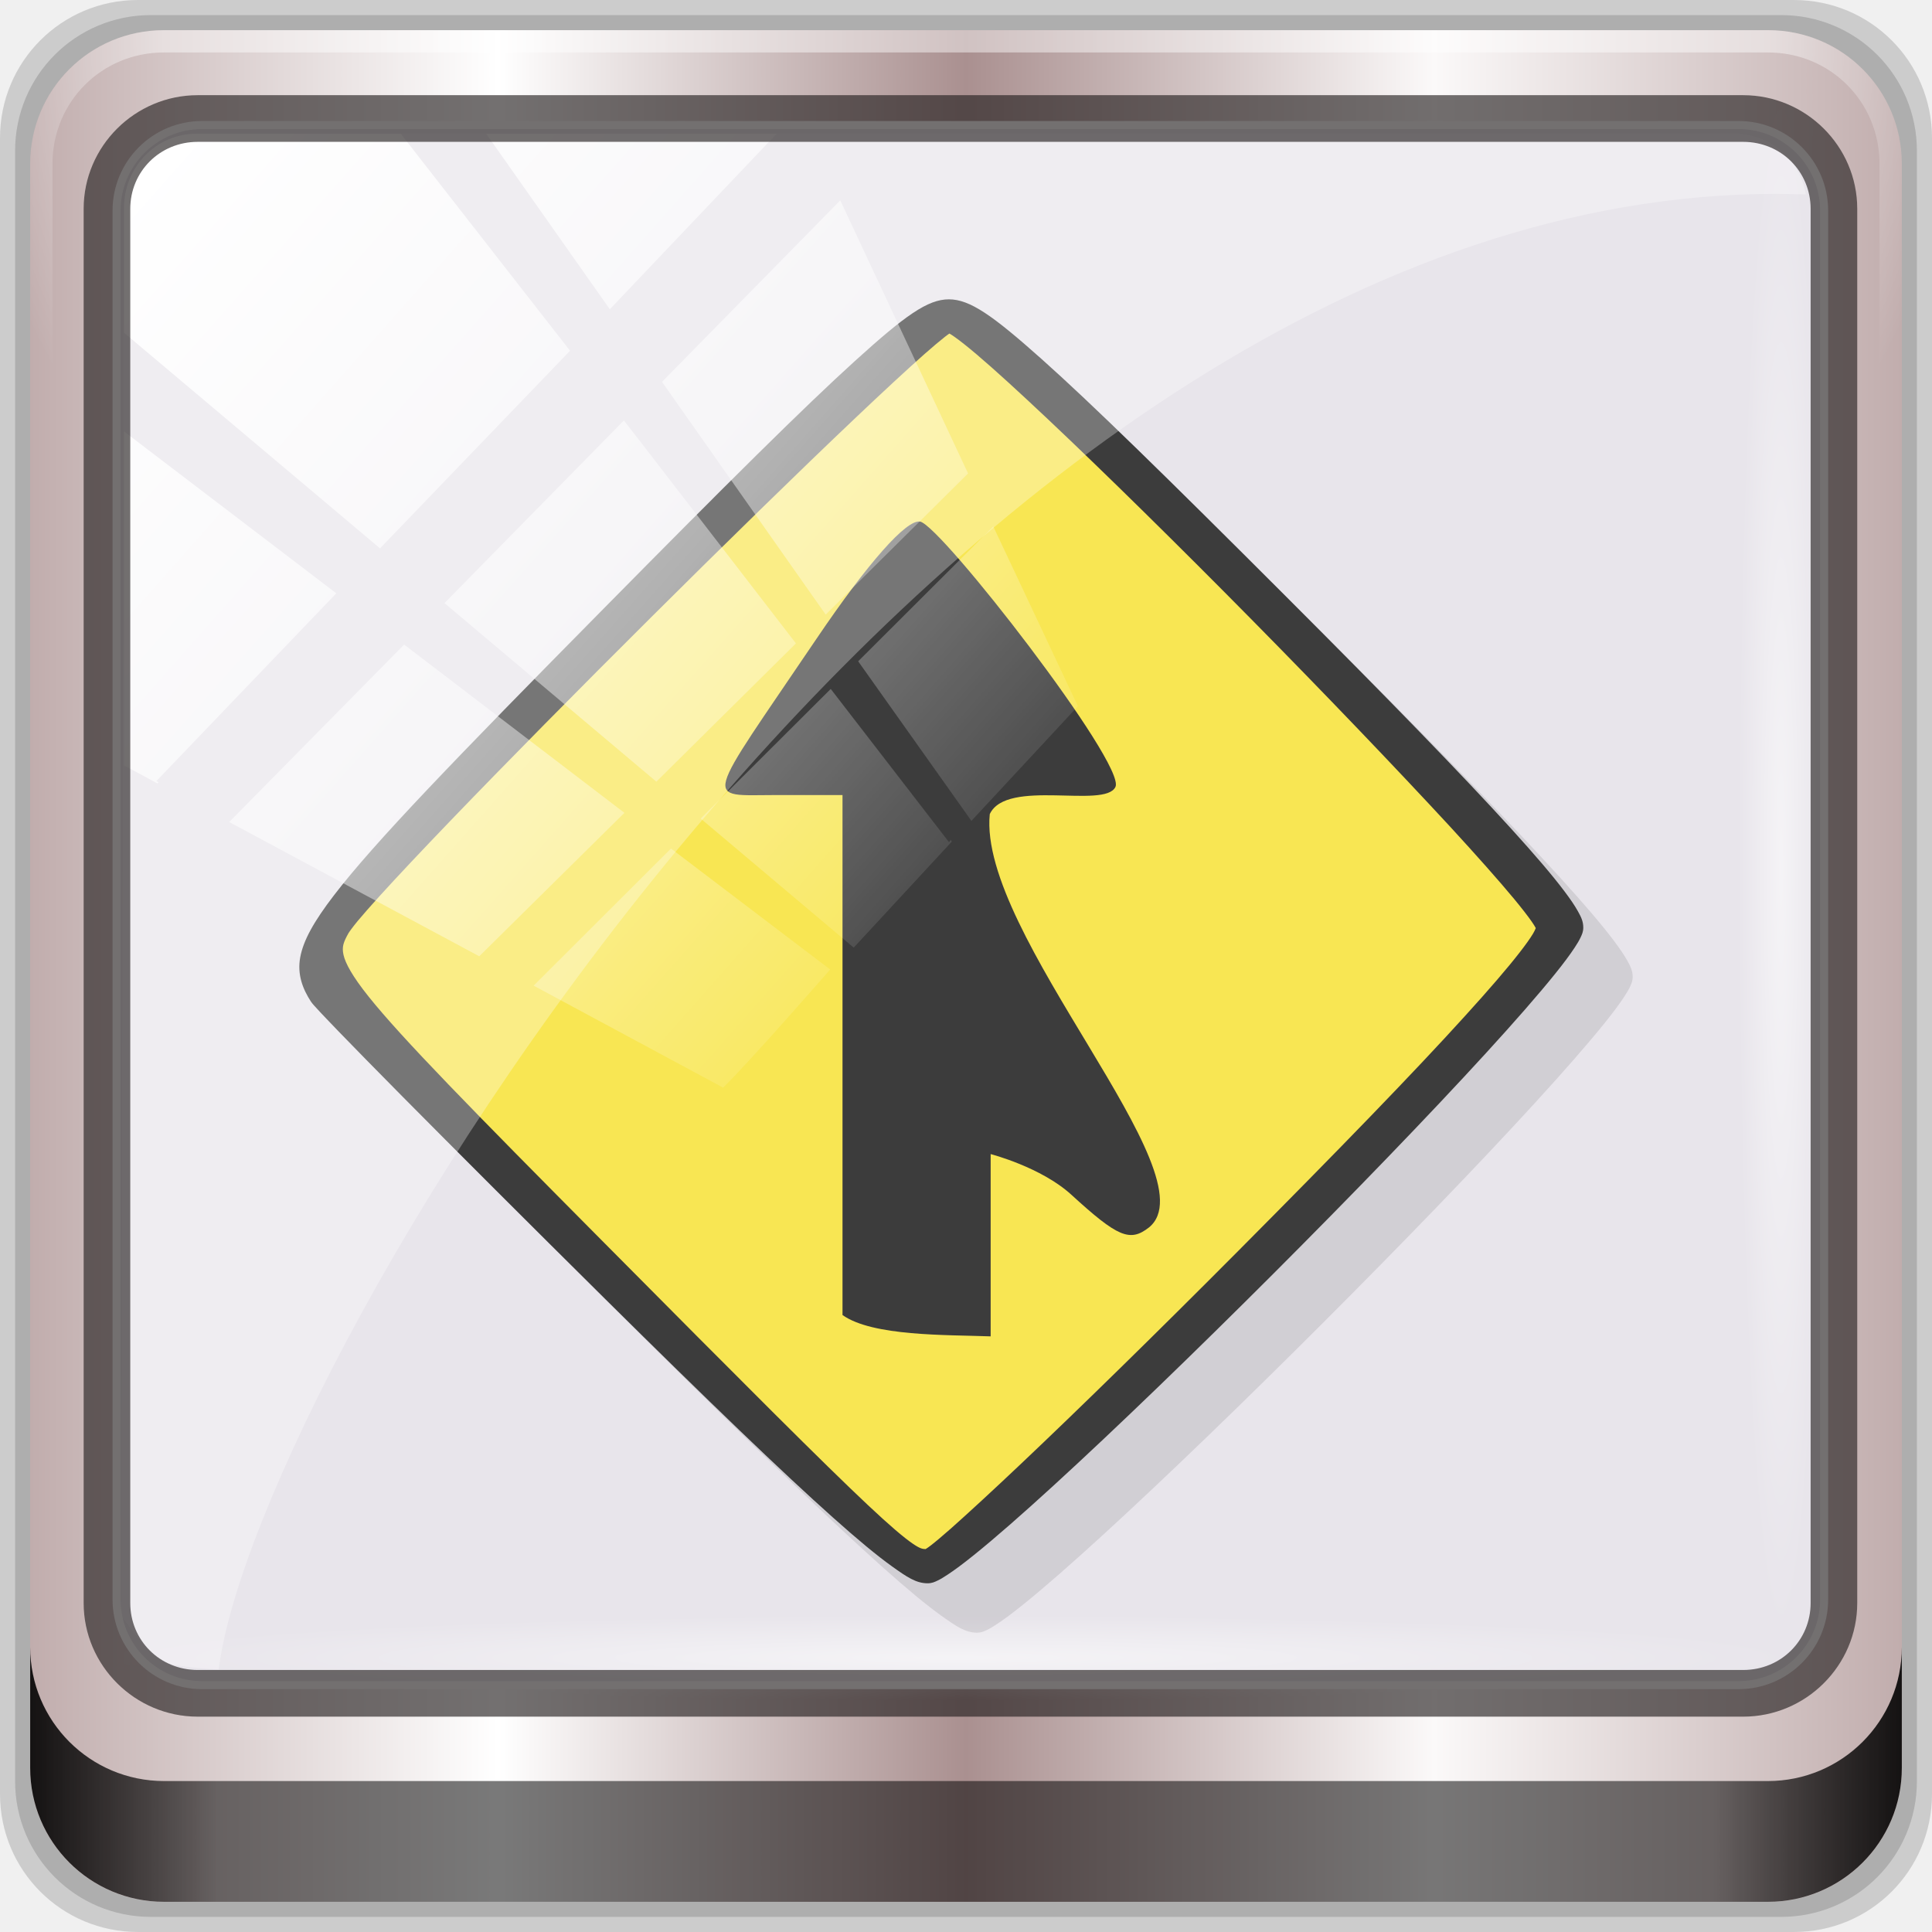
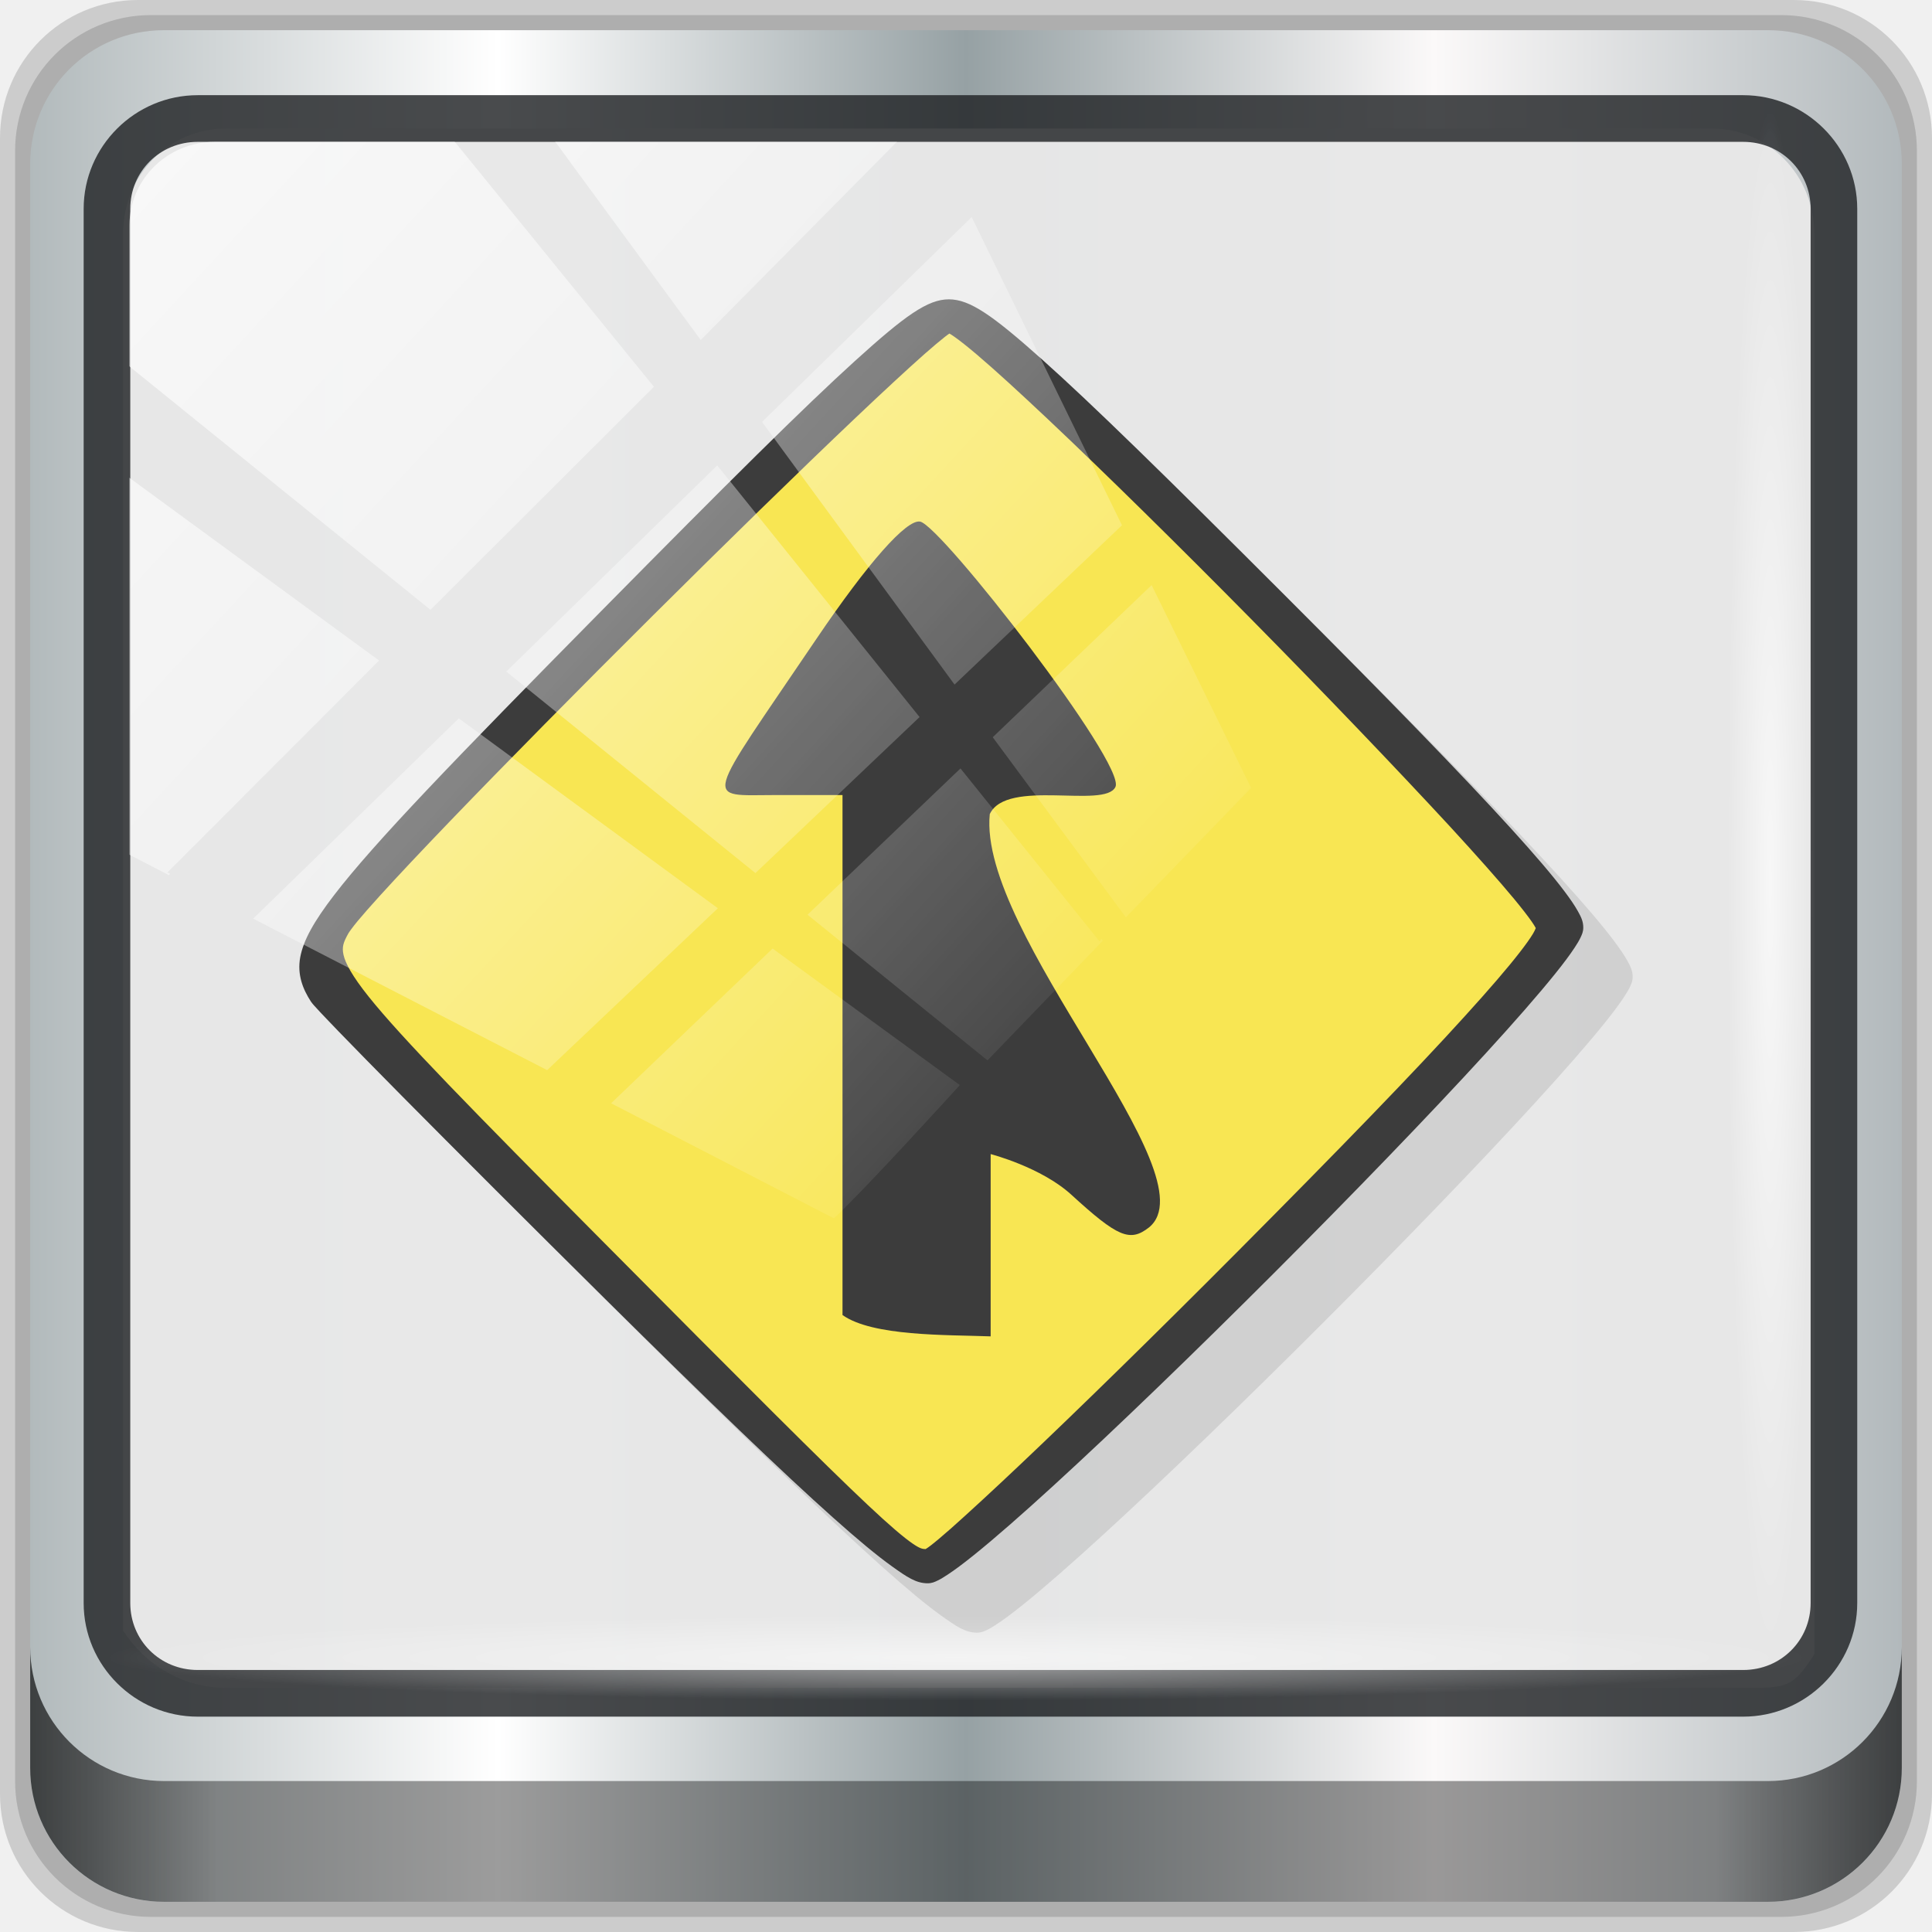
<svg xmlns="http://www.w3.org/2000/svg" xmlns:xlink="http://www.w3.org/1999/xlink" viewBox="0 0 96 96" version="1.1" id="svg33" width="96" height="96">
  <defs id="defs7">
    <linearGradient id="linearGradient3764" x1="1" x2="47" gradientUnits="userSpaceOnUse" gradientTransform="rotate(-90,24,24)">
      <stop style="stop-color:#d7d7d7;stop-opacity:1" id="stop2" />
      <stop offset="1" style="stop-color:#e1e1e1;stop-opacity:1" id="stop4" />
    </linearGradient>
    <linearGradient gradientTransform="rotate(-90,24,24)" gradientUnits="userSpaceOnUse" x2="47" x1="1" id="linearGradient3764-3">
      <stop id="stop7" style="stop-color:#505050;stop-opacity:1" />
      <stop id="stop9" style="stop-color:#5a5a5a;stop-opacity:1" offset="1" />
    </linearGradient>
    <radialGradient gradientTransform="translate(-56.33898,76.67797)" gradientUnits="userSpaceOnUse" r="8" cy="23" cx="31" id="radialGradient4187">
      <stop id="stop12" style="stop-color:#e36b5d;stop-opacity:1" />
      <stop id="stop14" style="stop-color:#e05b4c;stop-opacity:1" offset="1" />
    </radialGradient>
    <radialGradient gradientTransform="translate(-56.33898,76.67797)" gradientUnits="userSpaceOnUse" r="8" cy="29" cx="22" id="radialGradient4195">
      <stop id="stop17" style="stop-color:#7070d0;stop-opacity:1" />
      <stop id="stop19" style="stop-color:#6161cb;stop-opacity:1" offset="1" />
    </radialGradient>
    <radialGradient gradientTransform="translate(-56.33898,76.67797)" gradientUnits="userSpaceOnUse" r="8" cy="19" cx="20" id="radialGradient4203">
      <stop id="stop22" style="stop-color:#32e647;stop-opacity:1" />
      <stop id="stop24" style="stop-color:#20e437;stop-opacity:1" offset="1" />
    </radialGradient>
-     <linearGradient y2="47" x2="90" y1="47" x1="6" gradientTransform="matrix(1.107143,0,0,1.107143,2.9011,-18.70127)" gradientUnits="userSpaceOnUse" id="linearGradient4071" xlink:href="#linearGradient6139-0" />
    <linearGradient id="linearGradient6139-0">
      <stop style="stop-color:#c1adad;stop-opacity:1;" offset="0" id="stop6141-2" />
      <stop id="stop6151-0" offset="0.25" style="stop-color:#ffffff;stop-opacity:1;" />
      <stop id="stop6147-1" offset="0.5" style="stop-color:#aa9090;stop-opacity:1;" />
      <stop style="stop-color:#fbf9f9;stop-opacity:1;" offset="0.75" id="stop6149-4" />
      <stop style="stop-color:#c1adad;stop-opacity:1;" offset="1" id="stop6143-4" />
    </linearGradient>
    <linearGradient id="linearGradient556">
      <stop offset="0" style="stop-color:#ffffff;stop-opacity:1" id="stop557" />
      <stop offset="1" style="stop-color:#d2d2d2;stop-opacity:1;" id="stop558" />
    </linearGradient>
-     <radialGradient xlink:href="#linearGradient4091-0-3-0-7" id="radialGradient7430-4" gradientUnits="userSpaceOnUse" gradientTransform="matrix(-1.072173,0,0,-0.8750202,199.4643,-19.12555)" cx="48" cy="-27" fx="48" fy="-27" r="42" />
    <linearGradient id="linearGradient4091-0-3-0-7">
      <stop id="stop4093-3-6-4-2" offset="0" style="stop-color:#ffffff;stop-opacity:1;" />
      <stop style="stop-color:#ffffff;stop-opacity:1;" offset="0.8" id="stop4099-6-1-8-3" />
      <stop id="stop4095-1-0-7-9" offset="1" style="stop-color:#ffffff;stop-opacity:0;" />
    </linearGradient>
-     <linearGradient gradientUnits="userSpaceOnUse" y2="88.172" x2="94.5" y1="88.172" x1="1.5" id="linearGradient4129" xlink:href="#linearGradient3832-0-6-1-1" gradientTransform="translate(8.043956,-14.66556)" />
    <linearGradient id="linearGradient3832-0-6-1-1">
      <stop id="stop3834-6-3-7-1" offset="0" style="stop-color:#000000;stop-opacity:1;" />
      <stop style="stop-color:#000000;stop-opacity:0.588;" offset="0.1" id="stop3872-2-4" />
      <stop id="stop3844-6-2-7-6" offset="0.9" style="stop-color:#000000;stop-opacity:0.588;" />
      <stop id="stop3836-5-0-2-9" offset="1" style="stop-color:#000000;stop-opacity:1;" />
    </linearGradient>
-     <radialGradient xlink:href="#linearGradient3737" id="radialGradient7462-1" gradientUnits="userSpaceOnUse" gradientTransform="matrix(0.9751338,0,0,0.04919072,41.94265,65.50114)" cx="13.948" cy="44.893" fx="13.948" fy="44.893" r="43.199" />
    <linearGradient id="linearGradient3737">
      <stop id="stop3739" style="stop-color:#ffffff;stop-opacity:1" offset="0" />
      <stop id="stop3741" style="stop-color:#ffffff;stop-opacity:0" offset="1" />
    </linearGradient>
-     <radialGradient xlink:href="#linearGradient3737" id="radialGradient7464-8" gradientUnits="userSpaceOnUse" gradientTransform="matrix(0.8883266,0,0,0.04919072,16.06893,-98.75226)" cx="13.948" cy="44.893" fx="13.948" fy="44.893" r="43.199" />
    <linearGradient y2="7.017" x2="45.448" y1="92.54" x1="45.448" gradientTransform="scale(1.005865,0.994169)" gradientUnits="userSpaceOnUse" id="linearGradient4740" xlink:href="#ButtonShadow" />
    <linearGradient x1="45.448" y1="92.54" x2="45.448" y2="7.017" id="ButtonShadow" gradientUnits="userSpaceOnUse" gradientTransform="scale(1.005865,0.994169)">
      <stop id="stop3750" style="stop-color:#000000;stop-opacity:1" offset="0" />
      <stop id="stop3752" style="stop-color:#000000;stop-opacity:0.588" offset="1" />
    </linearGradient>
    <filter style="color-interpolation-filters:sRGB" id="filter3174-3-13">
      <feGaussianBlur stdDeviation="1.71" id="feGaussianBlur3176-6-1" />
    </filter>
-     <linearGradient y2="14.514" x2="50.528" y1="-28.642" x1="2.771" gradientUnits="userSpaceOnUse" id="linearGradient4767" xlink:href="#linearGradient3737" />
    <clipPath id="clipPath4156-4-2" clipPathUnits="userSpaceOnUse">
      <path id="path4158-0-4" d="m 27.046,-55.695 -14.214,13.321 h 0.061 l 15.653,21.771 10.231,-10.546 C 38.562,-32.302 27.468,-54.819 27.046,-55.695 Z M 9.647,-39.383 -5.241,-25.321 15.988,-7.806 26.372,-18.383 Z m 31.491,12.951 -9.741,9.714 8.945,12.458 7.781,-7.555 z m -49.84,4.379 -13.754,12.982 26.283,13.846 0.061,-0.062 -0.123,-0.062 L 13.599,-5.401 -8.702,-22.053 Z m 38.015,7.401 -9.803,9.775 11.579,9.559 7.628,-7.401 -8.669,-11.009 z m 20.187,5.674 -7.383,7.216 6.188,8.542 5.82,-6.137 z m -32.195,6.322 -9.557,9.498 13.662,7.185 7.934,-7.678 z m 23.312,2.374 -7.107,6.938 8.363,6.907 5.361,-5.674 -0.061,-0.092 -0.092,0.123 -6.464,-8.203 z m -8.73,8.542 -7.505,7.339 10.354,5.458 c 1.397,-1.321 5.675,-6.123 5.851,-6.322 z" style="opacity:0.6;fill:#ffffff;fill-opacity:1;stroke:none" />
    </clipPath>
    <filter style="color-interpolation-filters:sRGB" id="filter3174-53">
      <feGaussianBlur stdDeviation="1.71" id="feGaussianBlur3176-1" />
    </filter>
    <filter style="color-interpolation-filters:sRGB" id="filter3174">
      <feGaussianBlur id="feGaussianBlur3176" stdDeviation="1.71" />
    </filter>
    <radialGradient gradientTransform="translate(-56.33898,76.67797)" gradientUnits="userSpaceOnUse" r="8" cy="19" cx="20" id="radialGradient4203-3">
      <stop id="stop22-6" style="stop-color:#32e647;stop-opacity:1" />
      <stop id="stop24-7" style="stop-color:#20e437;stop-opacity:1" offset="1" />
    </radialGradient>
    <radialGradient gradientTransform="translate(-56.33898,76.67797)" gradientUnits="userSpaceOnUse" r="8" cy="23" cx="31" id="radialGradient4187-5">
      <stop id="stop12-3" style="stop-color:#e36b5d;stop-opacity:1" />
      <stop id="stop14-5" style="stop-color:#e05b4c;stop-opacity:1" offset="1" />
    </radialGradient>
    <radialGradient gradientTransform="translate(-56.33898,76.67797)" gradientUnits="userSpaceOnUse" r="8" cy="29" cx="22" id="radialGradient4195-6">
      <stop id="stop17-2" style="stop-color:#7070d0;stop-opacity:1" />
      <stop id="stop19-9" style="stop-color:#6161cb;stop-opacity:1" offset="1" />
    </radialGradient>
    <linearGradient xlink:href="#ButtonShadow" id="linearGradient4699" gradientUnits="userSpaceOnUse" gradientTransform="scale(1.005865,0.994169)" x1="45.448" y1="92.54" x2="45.448" y2="7.017" />
    <linearGradient xlink:href="#ButtonShadow" id="linearGradient4701" gradientUnits="userSpaceOnUse" gradientTransform="scale(1.005865,0.994169)" x1="45.448" y1="92.54" x2="45.448" y2="7.017" />
+     <linearGradient xlink:href="#linearGradient6139-0-6" id="linearGradient4071-3" gradientUnits="userSpaceOnUse" gradientTransform="matrix(1.107143,0,0,1.107143,2.901101,-18.70128)" x1="6" y1="47" x2="90" y2="47" />
+     <linearGradient id="linearGradient6139-0-6">
+       <stop id="stop6141-2-7" offset="0" style="stop-color:#b2babc;stop-opacity:1" />
+       <stop style="stop-color:#ffffff;stop-opacity:1;" offset="0.25" id="stop6151-0-5" />
+       <stop style="stop-color:#96a1a4;stop-opacity:1" offset="0.5" id="stop6147-1-3" />
+       <stop id="stop6149-4-5" offset="0.75" style="stop-color:#fbf9f9;stop-opacity:1;" />
+       <stop id="stop6143-4-6" offset="1" style="stop-color:#b2b9bc;stop-opacity:1" />
+     </linearGradient>
+     <linearGradient gradientTransform="translate(8.043957,-14.66557)" xlink:href="#linearGradient3832-0-6-1-1" id="linearGradient4129-2" x1="1.5" y1="88.172" x2="94.5" y2="88.172" gradientUnits="userSpaceOnUse" />
+     <radialGradient xlink:href="#linearGradient3737" id="radialGradient7462" gradientUnits="userSpaceOnUse" gradientTransform="matrix(0.9751338,0,0,0.04919072,41.94265,65.50113)" cx="13.948" cy="44.893" fx="13.948" fy="44.893" r="43.199" />
+     <radialGradient xlink:href="#linearGradient3737" id="radialGradient7464" gradientUnits="userSpaceOnUse" gradientTransform="matrix(0.8883266,0,0,0.04919072,16.87892,-98.21226)" cx="13.948" cy="44.893" fx="13.948" fy="44.893" r="43.199" />
+     <clipPath id="clipPath4156-4-1" clipPathUnits="userSpaceOnUse">
+       <path id="path4158-0-8" d="m 27.046,-55.695 -14.214,13.321 h 0.061 l 15.653,21.771 10.231,-10.546 C 38.562,-32.302 27.468,-54.819 27.046,-55.695 Z M 9.647,-39.383 -5.241,-25.321 15.988,-7.806 26.372,-18.383 Z m 31.491,12.951 -9.741,9.714 8.945,12.458 7.781,-7.555 z m -49.84,4.379 -13.754,12.982 26.283,13.846 0.061,-0.062 -0.123,-0.062 L 13.599,-5.401 -8.702,-22.053 Z m 38.015,7.401 -9.803,9.775 11.579,9.559 7.628,-7.401 -8.669,-11.009 z m 20.187,5.674 -7.383,7.216 6.188,8.542 5.82,-6.137 z m -32.195,6.322 -9.557,9.498 13.662,7.185 7.934,-7.678 z m 23.312,2.374 -7.107,6.938 8.363,6.907 5.361,-5.674 -0.061,-0.092 -0.092,0.123 -6.464,-8.203 z m -8.73,8.542 -7.505,7.339 10.354,5.458 c 1.397,-1.321 5.675,-6.123 5.851,-6.322 z" style="opacity:0.6;fill:#ffffff;fill-opacity:1;stroke:none" />
+     </clipPath>
+     <clipPath clipPathUnits="userSpaceOnUse" id="clipPath4355-7">
+       <rect style="fill:#ffffff;fill-opacity:1;fill-rule:nonzero;stroke:none" id="rect4357-5" width="84" height="80" x="6" y="6" rx="6" ry="6" />
+     </clipPath>
+     <clipPath clipPathUnits="userSpaceOnUse" id="clipPath4355-9">
+       <rect style="fill:#ffffff;fill-opacity:1;fill-rule:nonzero;stroke:none" id="rect4357-1" width="84" height="80" x="6" y="6" rx="6" ry="6" />
+     </clipPath>
+     <clipPath clipPathUnits="userSpaceOnUse" id="clipPath4355-1">
+       <rect style="fill:#ffffff;fill-opacity:1;fill-rule:nonzero;stroke:none" id="rect4357-9" width="84" height="80" x="6" y="6" rx="6" ry="6" />
+     </clipPath>
+     <clipPath clipPathUnits="userSpaceOnUse" id="clipPath3943-52-0">
+       <path id="path3945-4-1" d="m 69.781,20.844 -5,3.438 c 5.587,5.537 9,13.328 9,21.812 0,8.434 -3.377,16.096 -8.906,21.625 l 5,3.438 C 76.078,64.576 80,55.844 80,46.094 c 2e-6,-9.797 -3.963,-18.66 -10.219,-25.25 z M 40,24.062 28.906,36.219 H 21.5 c -0.823,0 -1.5,0.677 -1.5,1.5 v 1 14.844 1 c 0,0.823 0.684,1.61 1.5,1.5 h 7.406 L 40,68 V 66 26.062 Z m 20.594,3.281 -5,3.438 L 55.5,30.875 c 3.938,3.89 6.406,9.25 6.406,15.219 0,5.921 -2.43,11.148 -6.312,15.031 l 0.094,0.094 5.094,3.438 c 4.475,-4.908 7.25,-11.402 7.25,-18.562 0,-7.231 -2.879,-13.831 -7.438,-18.75 z m -9.25,6.5 -5.219,3.625 c 2.222,2.218 3.719,5.24 3.719,8.625 0,3.337 -1.459,6.228 -3.625,8.438 l 5.219,3.625 c 2.822,-3.237 4.531,-7.434 4.531,-12.062 0,-4.673 -1.754,-9.001 -4.625,-12.25 z" style="color:#000000;display:inline;overflow:visible;visibility:visible;opacity:0.8;fill:#ff00ff;fill-opacity:1;fill-rule:nonzero;stroke:none;stroke-width:1;marker:none;enable-background:accumulate" />
+     </clipPath>
+     <linearGradient xlink:href="#linearGradient3737" id="linearGradient996" gradientUnits="userSpaceOnUse" x1="2.771" y1="-28.642" x2="50.528" y2="14.514" />
  </defs>
  <g id="g4697">
    <g transform="translate(0,-6.000001)" id="g4704">
      <g id="g6902">
        <g id="layer1-2" transform="translate(-1e-6,32)">
          <g id="g7390-7" transform="translate(-8.043958,-17.33444)">
            <g id="g4615-6" transform="translate(251.288,-104.8973)">
              <g style="display:none" id="layer2-8-6">
                <rect style="opacity:0.9;fill:url(#linearGradient4699);fill-opacity:1;fill-rule:nonzero;stroke:none;filter:url(#filter3174-3-13)" id="rect3745-9-2" y="7" x="5" ry="6" rx="6" height="85" width="86" />
              </g>
            </g>
            <g transform="translate(0,6.000001)" id="g3950">
-               <path style="display:inline;opacity:0.15;fill:#000000;fill-opacity:1;fill-rule:nonzero;stroke:none" d="M 97.187,-14.666 H 14.901 c -3.799,0 -6.857,3.058 -6.857,6.857 V 74.477 c 0,3.799 3.058,6.857 6.857,6.857 h 82.286 c 3.799,0 6.857,-3.058 6.857,-6.857 V -7.808 c 0,-3.799 -3.058,-6.857 -6.857,-6.857 z" id="path3288-3" />
-               <path id="path4085-3" d="M 96.544,-13.916 H 15.544 c -3.739,0 -6.75,3.01 -6.75,6.75 V 73.834 c 0,3.74 3.011,6.75 6.75,6.75 h 81 c 3.74,0 6.75,-3.01 6.75,-6.75 V -7.166 c 0,-3.739 -3.01,-6.75 -6.75,-6.75 z" style="display:inline;opacity:0.15;fill:#000000;fill-opacity:1;fill-rule:nonzero;stroke:none" />
-               <path style="display:inline;fill:url(#linearGradient4071);fill-opacity:1;fill-rule:nonzero;stroke:none" d="M 95.901,-13.166 H 16.187 c -3.68,0 -6.643,2.963 -6.643,6.643 V 73.192 c 0,3.68 2.963,6.643 6.643,6.643 h 79.714 c 3.68,0 6.643,-2.963 6.643,-6.643 V -6.523 c 0,-3.68 -2.963,-6.643 -6.643,-6.643 z" id="rect4251-1-75" />
-               <rect transform="translate(8.043958,-14.66556)" ry="4.25" y="6.213" x="5.793" height="77.52" width="84.846" id="rect4301-6" style="fill:#e8e5eb;fill-opacity:1;stroke:#ffffff;stroke-width:0.4;stroke-linecap:round;stroke-linejoin:round;stroke-miterlimit:4;stroke-dasharray:none;stroke-dashoffset:0;stroke-opacity:1" />
-               <g id="g3272-1" transform="matrix(1.107143,0,0,1.107143,-107.8132,-18.1477)">
-                 <path id="path4236-5-3" d="m 112,4.5 c -3.324,0 -6,2.676 -6,6 v 15 h 1 v -15 c 0,-2.787 2.213,-5 5,-5 h 72 c 2.787,0 5,2.213 5,5 v 15 h 1 v -15 c 0,-3.324 -2.676,-6 -6,-6 z" style="display:inline;opacity:0.45;fill:url(#radialGradient7430-4);fill-opacity:1;fill-rule:nonzero;stroke:none" />
-               </g>
-               <path style="display:inline;opacity:0.891;fill:url(#linearGradient4129);fill-opacity:1;fill-rule:nonzero;stroke:none" d="m 9.544,67.178 v 6 c 0,3.68 2.976,6.656 6.656,6.656 h 79.688 c 3.68,0 6.656,-2.976 6.656,-6.656 v -6 c 0,3.68 -2.976,6.656 -6.656,6.656 h -79.688 c -3.68,0 -6.656,-2.976 -6.656,-6.656 z" id="path4118-34" />
-               <rect style="opacity:0.55;fill:url(#radialGradient7462-1);fill-opacity:1;stroke:none" id="rect4131-2" width="84.25" height="4.25" x="13.419" y="65.584" rx="0" ry="4.25" />
-               <rect ry="4.25" rx="0" y="-98.669" x="-9.916" height="4.25" width="76.75" id="rect4141-66" style="opacity:0.55;fill:url(#radialGradient7464-8);fill-opacity:1;stroke:none" transform="rotate(90)" />
+               <path style="display:inline;opacity:0.15;fill:#000000;fill-opacity:1;fill-rule:nonzero;stroke:none;stroke-width:1" d="M 97.187,-14.666 H 14.901 c -3.799,0 -6.857,3.058 -6.857,6.857 v 82.286 c 0,3.799 3.058,6.857 6.857,6.857 h 82.286 c 3.799,0 6.857,-3.058 6.857,-6.857 V -7.808 c 0,-3.799 -3.058,-6.857 -6.857,-6.857 z" id="path3288" />
+               <path id="path4085" d="M 96.544,-13.916 H 15.544 c -3.739,0 -6.75,3.01 -6.75,6.75 V 73.834 c 0,3.74 3.011,6.75 6.75,6.75 h 81 c 3.74,0 6.75,-3.01 6.75,-6.75 V -7.166 c 0,-3.739 -3.01,-6.75 -6.75,-6.75 z" style="display:inline;opacity:0.15;fill:#000000;fill-opacity:1;fill-rule:nonzero;stroke:none;stroke-width:1" />
+               <path style="display:inline;fill:url(#linearGradient4071-3);fill-opacity:1;fill-rule:nonzero;stroke:none;stroke-width:1" d="m 95.901,-13.166 h -79.714 c -3.68,0 -6.643,2.963 -6.643,6.643 v 79.714 c 0,3.68 2.963,6.643 6.643,6.643 h 79.714 c 3.68,0 6.643,-2.963 6.643,-6.643 v -79.714 c 0,-3.68 -2.963,-6.643 -6.643,-6.643 z" id="rect4251-1" />
+               <path style="display:inline;opacity:0.98;fill:#e8e8e8;fill-opacity:1;fill-rule:nonzero;stroke:none;stroke-width:1.036" d="m 19.285,-8.278 c -2.856,0 -5.124,2.316 -5.124,5.233 v 21.684 7.326 40.391 c 1.097,1.705 2.969,2.845 5.124,2.845 h 4.099 65.589 5.669 c 2.155,0 2.457,0.036 3.555,-1.668 V 25.964 18.638 -3.046 c 0,-2.917 -2.268,-5.233 -5.124,-5.233 z" id="path3400-6" />
+               <path id="path4989" d="m 17.869,-9.936 c -3.117,0 -5.668,2.54 -5.668,5.646 v 69.278 c 0,3.106 2.551,5.646 5.668,5.646 H 94.661 c 3.117,0 5.668,-2.54 5.668,-5.646 V -4.29 c 0,-3.106 -2.551,-5.646 -5.668,-5.646 z m 0,2.319 H 94.661 c 1.888,0 3.352,1.48 3.352,3.327 v 69.278 c 0,1.846 -1.464,3.327 -3.352,3.327 H 17.869 c -1.888,0 -3.352,-1.48 -3.352,-3.327 V -4.29 c 0,-1.846 1.464,-3.327 3.352,-3.327 z" style="color:#000000;font-style:normal;font-variant:normal;font-weight:normal;font-stretch:normal;font-size:medium;line-height:normal;font-family:Sans;-inkscape-font-specification:Sans;text-indent:0;text-align:start;text-decoration:none;text-decoration-line:none;letter-spacing:normal;word-spacing:normal;text-transform:none;writing-mode:lr-tb;direction:ltr;baseline-shift:baseline;text-anchor:start;display:inline;overflow:visible;visibility:visible;fill:#1f2224;fill-opacity:0.809;stroke:none;stroke-width:2.376;marker:none;enable-background:accumulate" />
+               <path style="display:inline;opacity:0.658;fill:url(#linearGradient4129-2);fill-opacity:1;fill-rule:nonzero;stroke:none;stroke-width:1" d="m 9.544,67.178 v 6 c 0,3.68 2.976,6.656 6.656,6.656 h 79.687 c 3.68,0 6.656,-2.976 6.656,-6.656 v -6 c 0,3.68 -2.976,6.656 -6.656,6.656 H 16.2 c -3.68,0 -6.656,-2.976 -6.656,-6.656 z" id="path4118" />
+               <rect style="opacity:0.55;fill:url(#radialGradient7462);fill-opacity:1;stroke:none;stroke-width:1" id="rect4131" width="84.25" height="4.25" x="13.419" y="65.584" rx="0" ry="4.25" />
+               <rect ry="4.25" rx="0" y="-98.129" x="-9.106" height="4.25" width="76.75" id="rect4141" style="opacity:0.669;fill:url(#radialGradient7464);fill-opacity:1;stroke:none;stroke-width:1" transform="rotate(90)" />
              <g transform="matrix(2.453915,0,0,2.453915,-4.0694,-144.5731)" id="g4709">
                <g id="g31" transform="translate(2.6852744e-4,48)">
                  <path id="path25" style="display:inline;opacity:1;fill:#000000;fill-opacity:0.098;stroke:none" d="m 25.15,12 c -0.429,0 -0.887,0.328 -1.904,1.25 -1.018,0.922 -2.58,2.473 -5.084,5.01 -3.02,3.059 -4.647,4.743 -5.463,5.807 -0.408,0.532 -0.62,0.912 -0.684,1.258 -0.063,0.346 0.05,0.638 0.217,0.895 0.025,0.038 0.042,0.053 0.07,0.086 0.16,0.179 0.347,0.366 0.488,0.516 0.317,0.327 0.76,0.78 1.299,1.324 1.078,1.088 2.537,2.546 4.115,4.109 2.103,2.083 3.581,3.504 4.596,4.41 0.507,0.453 0.898,0.777 1.199,0.992 0.301,0.216 0.489,0.342 0.719,0.342 0.088,0 0.141,-0.025 0.203,-0.055 0.062,-0.029 0.126,-0.069 0.199,-0.117 0.147,-0.096 0.326,-0.23 0.537,-0.4 0.423,-0.34 0.973,-0.822 1.607,-1.402 1.27,-1.161 2.879,-2.717 4.461,-4.299 1.581,-1.582 3.136,-3.189 4.297,-4.459 0.581,-0.635 1.062,-1.185 1.402,-1.607 0.17,-0.211 0.304,-0.39 0.4,-0.537 0.048,-0.073 0.088,-0.139 0.117,-0.201 0.029,-0.062 0.055,-0.115 0.055,-0.203 0,-0.126 -0.047,-0.217 -0.111,-0.332 C 37.821,24.272 37.731,24.141 37.612,23.983 37.374,23.667 37.019,23.251 36.534,22.717 35.564,21.65 34.074,20.115 31.979,18.02 29.553,15.592 28.03,14.103 27.032,13.213 26.034,12.323 25.575,12 25.149,12" />
                  <path id="path27" style="fill:#f8e653;fill-opacity:1;stroke:none" d="M 11.225,24.356 24.144,11.363 c 4.57,3.848 8.748,7.94 12.551,12.267 -3.991,4.448 -8.197,8.831 -13.14,12.993 z" />
                  <path id="path29" style="display:inline;opacity:1;fill:#3c3c3c;fill-opacity:1;stroke:none" d="m 24.15,11 c -0.429,0 -0.887,0.328 -1.904,1.25 -1.018,0.922 -2.58,2.473 -5.084,5.01 -3.02,3.059 -4.647,4.743 -5.463,5.807 -0.408,0.532 -0.62,0.912 -0.684,1.258 -0.063,0.346 0.05,0.638 0.217,0.895 0.025,0.038 0.042,0.053 0.07,0.086 0.16,0.179 0.347,0.366 0.488,0.516 0.317,0.327 0.76,0.78 1.299,1.324 1.078,1.088 2.537,2.546 4.115,4.109 2.103,2.083 3.581,3.504 4.596,4.41 0.507,0.453 0.898,0.777 1.199,0.992 0.301,0.216 0.489,0.342 0.719,0.342 0.088,0 0.141,-0.025 0.203,-0.055 0.062,-0.029 0.126,-0.069 0.199,-0.117 0.147,-0.096 0.326,-0.23 0.537,-0.4 0.423,-0.34 0.973,-0.822 1.607,-1.402 1.27,-1.161 2.879,-2.717 4.461,-4.299 1.581,-1.582 3.136,-3.189 4.297,-4.459 0.581,-0.635 1.062,-1.185 1.402,-1.607 0.17,-0.211 0.304,-0.39 0.4,-0.537 0.048,-0.073 0.088,-0.139 0.117,-0.201 0.029,-0.062 0.055,-0.115 0.055,-0.203 0,-0.126 -0.047,-0.217 -0.111,-0.332 C 36.821,23.272 36.731,23.141 36.612,22.983 36.374,22.667 36.019,22.251 35.534,21.717 34.564,20.65 33.074,19.115 30.979,17.02 28.553,14.592 27.03,13.103 26.032,12.213 25.034,11.323 24.575,11 24.149,11 m 0.012,0.693 c 0.028,0.016 0.06,0.036 0.105,0.068 0.11,0.078 0.263,0.199 0.447,0.355 0.369,0.313 0.867,0.769 1.447,1.316 1.161,1.095 2.653,2.565 4.125,4.057 1.472,1.492 2.925,3.01 4.01,4.184 0.541,0.589 0.99,1.094 1.301,1.469 0.155,0.188 0.277,0.345 0.355,0.457 0.039,0.056 0.067,0.102 0.082,0.131 0.002,0.004 0,0.005 0.002,0.008 -0.002,-0.016 -0.008,0.026 -0.057,0.107 -0.055,0.092 -0.146,0.22 -0.268,0.377 -0.244,0.315 -0.617,0.749 -1.119,1.301 -1,1.104 -2.525,2.678 -4.574,4.738 -1.672,1.681 -3.235,3.21 -4.404,4.316 -0.584,0.553 -1.07,1 -1.42,1.311 -0.175,0.154 -0.316,0.273 -0.416,0.35 -0.043,0.033 -0.074,0.053 -0.098,0.068 -0.058,-0.002 -0.105,-0.002 -0.266,-0.113 -0.177,-0.122 -0.455,-0.357 -0.902,-0.777 -0.894,-0.84 -2.47,-2.419 -5.377,-5.348 -2.665,-2.684 -4.067,-4.115 -4.732,-4.947 -0.333,-0.416 -0.473,-0.679 -0.51,-0.846 -0.037,-0.167 0,-0.258 0.098,-0.436 0.014,-0.025 0.087,-0.128 0.195,-0.258 0.109,-0.13 0.256,-0.298 0.436,-0.496 0.359,-0.396 0.847,-0.914 1.42,-1.51 1.146,-1.192 2.63,-2.695 4.113,-4.17 1.483,-1.475 2.964,-2.923 4.1,-4 0.568,-0.539 1.05,-0.985 1.4,-1.295 0.175,-0.155 0.319,-0.274 0.42,-0.354 0.038,-0.03 0.064,-0.048 0.088,-0.064 z m -0.594,3.808 c -0.274,-0.051 -1.057,0.835 -2.098,2.373 -2.301,3.402 -2.297,3.164 -0.828,3.164 h 1.355 v 10.529 c 0.608,0.433 2.1,0.399 3,0.432 v -3.691 c 0,0 1.023,0.264 1.635,0.824 0.94,0.86 1.185,0.962 1.57,0.662 1.294,-1.048 -3.466,-5.942 -3.223,-8.37 0.342,-0.73 2.332,-0.1 2.545,-0.551 0.219,-0.462 -3.53,-5.294 -3.957,-5.373 z" />
                </g>
              </g>
-               <path style="opacity:0.3;fill:#ffffff;fill-opacity:1;stroke:none" d="m 17.816,-8.022 c -1.993,0 -3.604,1.649 -3.609,3.684 L 14.059,65.624 c 1.914,2.521 1.665,2.411 4.852,2.679 1.804,-14.861 36.499,-73.336 77.418,-73.336 0.488,0 0.963,0.02 1.449,0.029 -0.303,-1.718 -1.751,-3.017 -3.524,-3.017 z" id="rect4190-1" />
-               <rect transform="matrix(0.9093047,0,0,0.9283773,12.38906,19.82926)" style="fill:url(#linearGradient4767);fill-opacity:1;stroke:none" id="rect4146-52" width="92" height="92" x="2" y="-30" rx="3.957" ry="3.957" clip-path="url(#clipPath4156-4-2)" />
-               <path id="path4989-2" d="m 17.869,-9.936 c -3.117,0 -5.668,2.54 -5.668,5.646 V 64.988 c 0,3.106 2.551,5.646 5.668,5.646 h 76.792 c 3.117,0 5.668,-2.54 5.668,-5.646 V -4.29 c 0,-3.106 -2.551,-5.646 -5.668,-5.646 z m 0,2.319 h 76.792 c 1.888,0 3.352,1.48 3.352,3.327 V 64.988 c 0,1.846 -1.464,3.327 -3.352,3.327 H 17.869 c -1.888,0 -3.352,-1.48 -3.352,-3.327 V -4.29 c 0,-1.846 1.464,-3.327 3.352,-3.327 z" style="color:#000000;font-style:normal;font-variant:normal;font-weight:normal;font-stretch:normal;font-size:medium;line-height:normal;font-family:Sans;-inkscape-font-specification:Sans;text-indent:0;text-align:start;text-decoration:none;text-decoration-line:none;letter-spacing:normal;word-spacing:normal;text-transform:none;writing-mode:lr-tb;direction:ltr;baseline-shift:baseline;text-anchor:start;display:inline;overflow:visible;visibility:visible;fill:#241f1f;fill-opacity:0.633;stroke:none;stroke-width:2.376;marker:none;enable-background:accumulate" />
+               <rect transform="matrix(1.069245,0,0,1.047683,12.33918,23.81342)" style="opacity:0.7;fill:url(#linearGradient996);fill-opacity:1;stroke:none" id="rect4146" width="75.966" height="69.024" x="2" y="-30" rx="3.957" ry="3.957" clip-path="url(#clipPath4156-4-1)" />
            </g>
          </g>
        </g>
        <g style="display:none" id="layer2-0">
          <rect style="opacity:0.9;fill:url(#linearGradient4701);fill-opacity:1;fill-rule:nonzero;stroke:none;filter:url(#filter3174-53)" id="rect3745-1" y="7" x="5" ry="6" rx="6" height="85" width="86" />
        </g>
        <g id="layer5-1" />
      </g>
      <g id="layer2" style="display:none">
        <rect width="86" height="85" rx="6" ry="6" x="5" y="7" id="rect3745" style="opacity:0.9;fill:url(#linearGradient4740);fill-opacity:1;fill-rule:nonzero;stroke:none;filter:url(#filter3174)" />
      </g>
      <g id="layer1" transform="translate(-175.322,97.62712)" />
    </g>
    <g transform="translate(0,42)" id="g38">
      <g id="g40">
        
      </g>
    </g>
  </g>
</svg>
